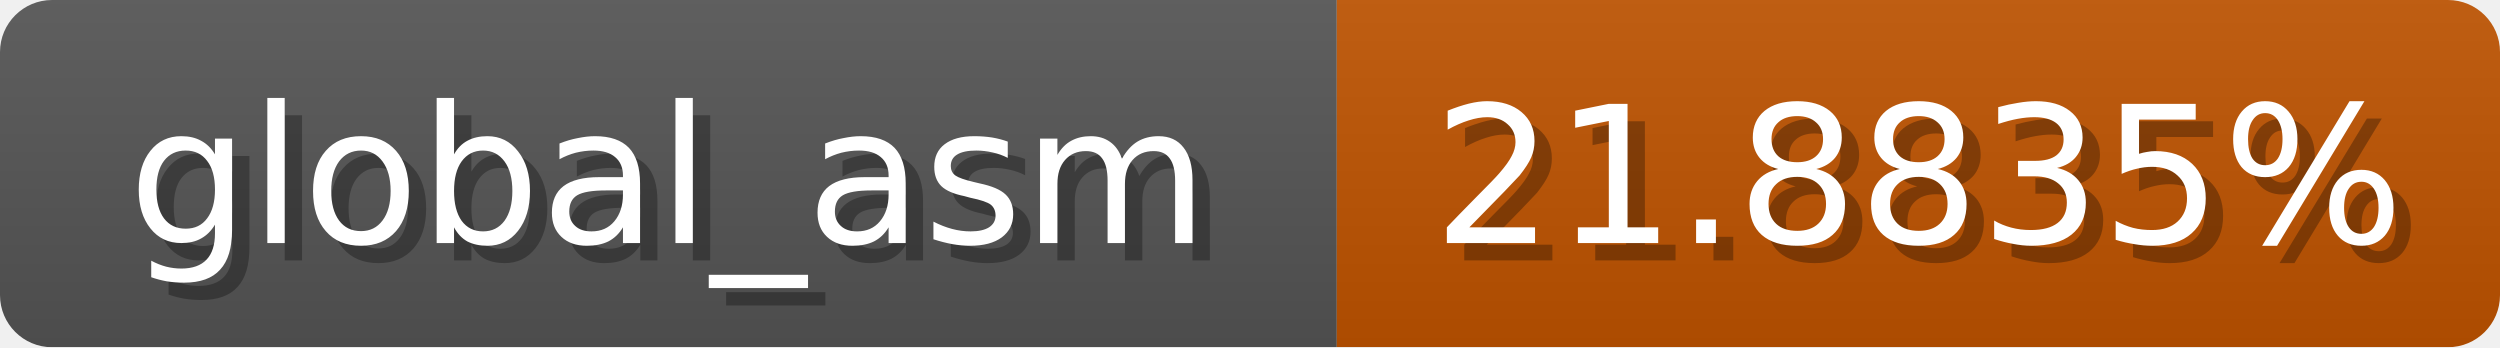
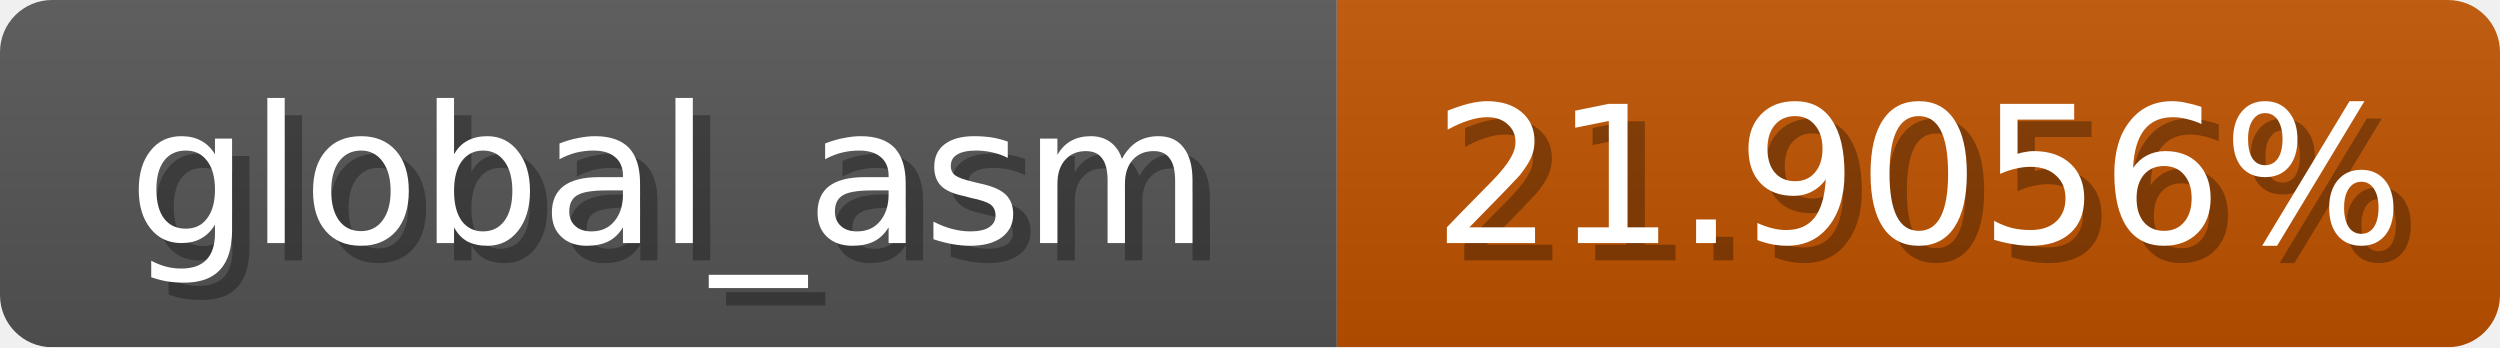
<svg xmlns="http://www.w3.org/2000/svg" width="144" height="20">
  <linearGradient id="b" x2="0" y2="100%">
    <stop offset="0" stop-color="#bbb" stop-opacity=".1" />
    <stop offset="1" stop-opacity=".1" />
  </linearGradient>
  <mask id="anybadge_1">
    <rect width="144" height="20" rx="3" fill="#fff" />
  </mask>
  <g mask="url(#anybadge_1)">
    <path fill="#555" d="M0 0h77v20H0z" />
    <path fill="#c05400" d="M77 0h67v20H77z" />
    <path fill="url(#b)" d="M0 0h144v20H0z" />
  </g>
  <g fill="#fff" text-anchor="middle" font-family="DejaVu Sans,Verdana,Geneva,sans-serif" font-size="11">
    <text x="39.5" y="15" fill="#010101" fill-opacity=".3">global_asm</text>
    <text x="38.5" y="14">global_asm</text>
  </g>
  <g fill="#fff" text-anchor="middle" font-family="DejaVu Sans,Verdana,Geneva,sans-serif" font-size="11">
-     <text x="111.5" y="15" fill="#010101" fill-opacity=".3">21.8835%</text>
-     <text x="110.5" y="14">21.8835%</text>
+     <text x="111.5" y="15" fill="#010101" fill-opacity=".3">21.9056%</text>
+     <text x="110.5" y="14">21.9056%</text>
  </g>
</svg>
